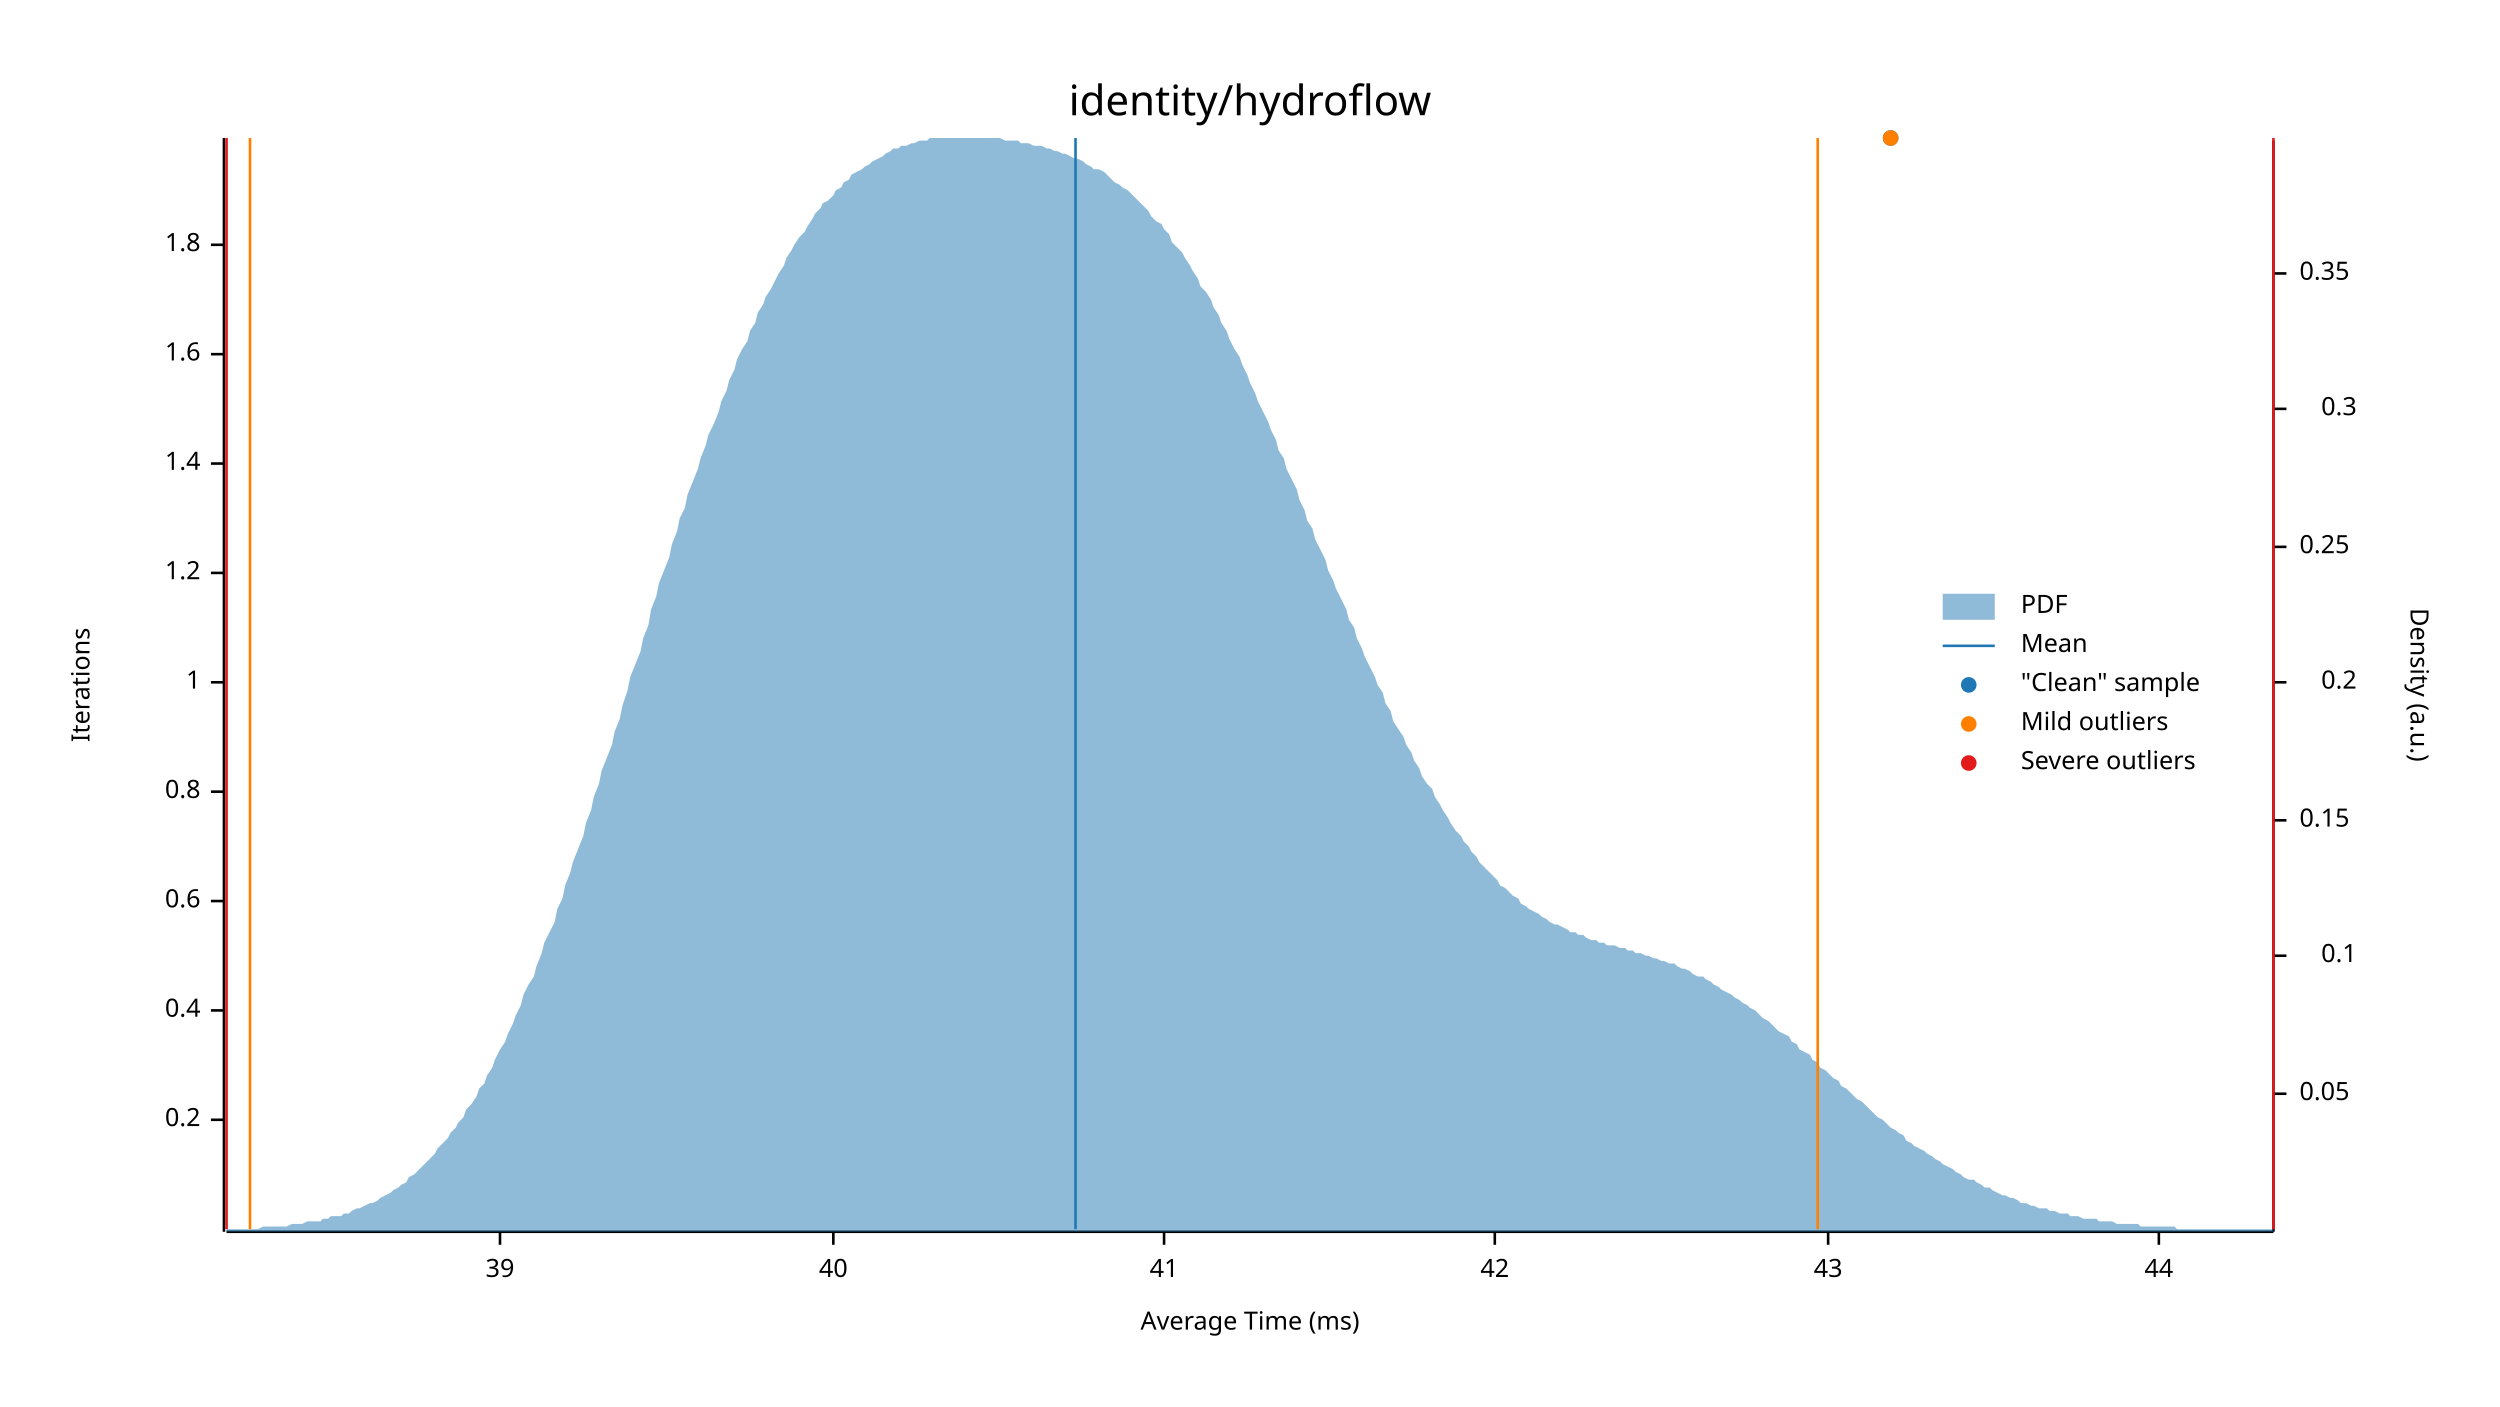
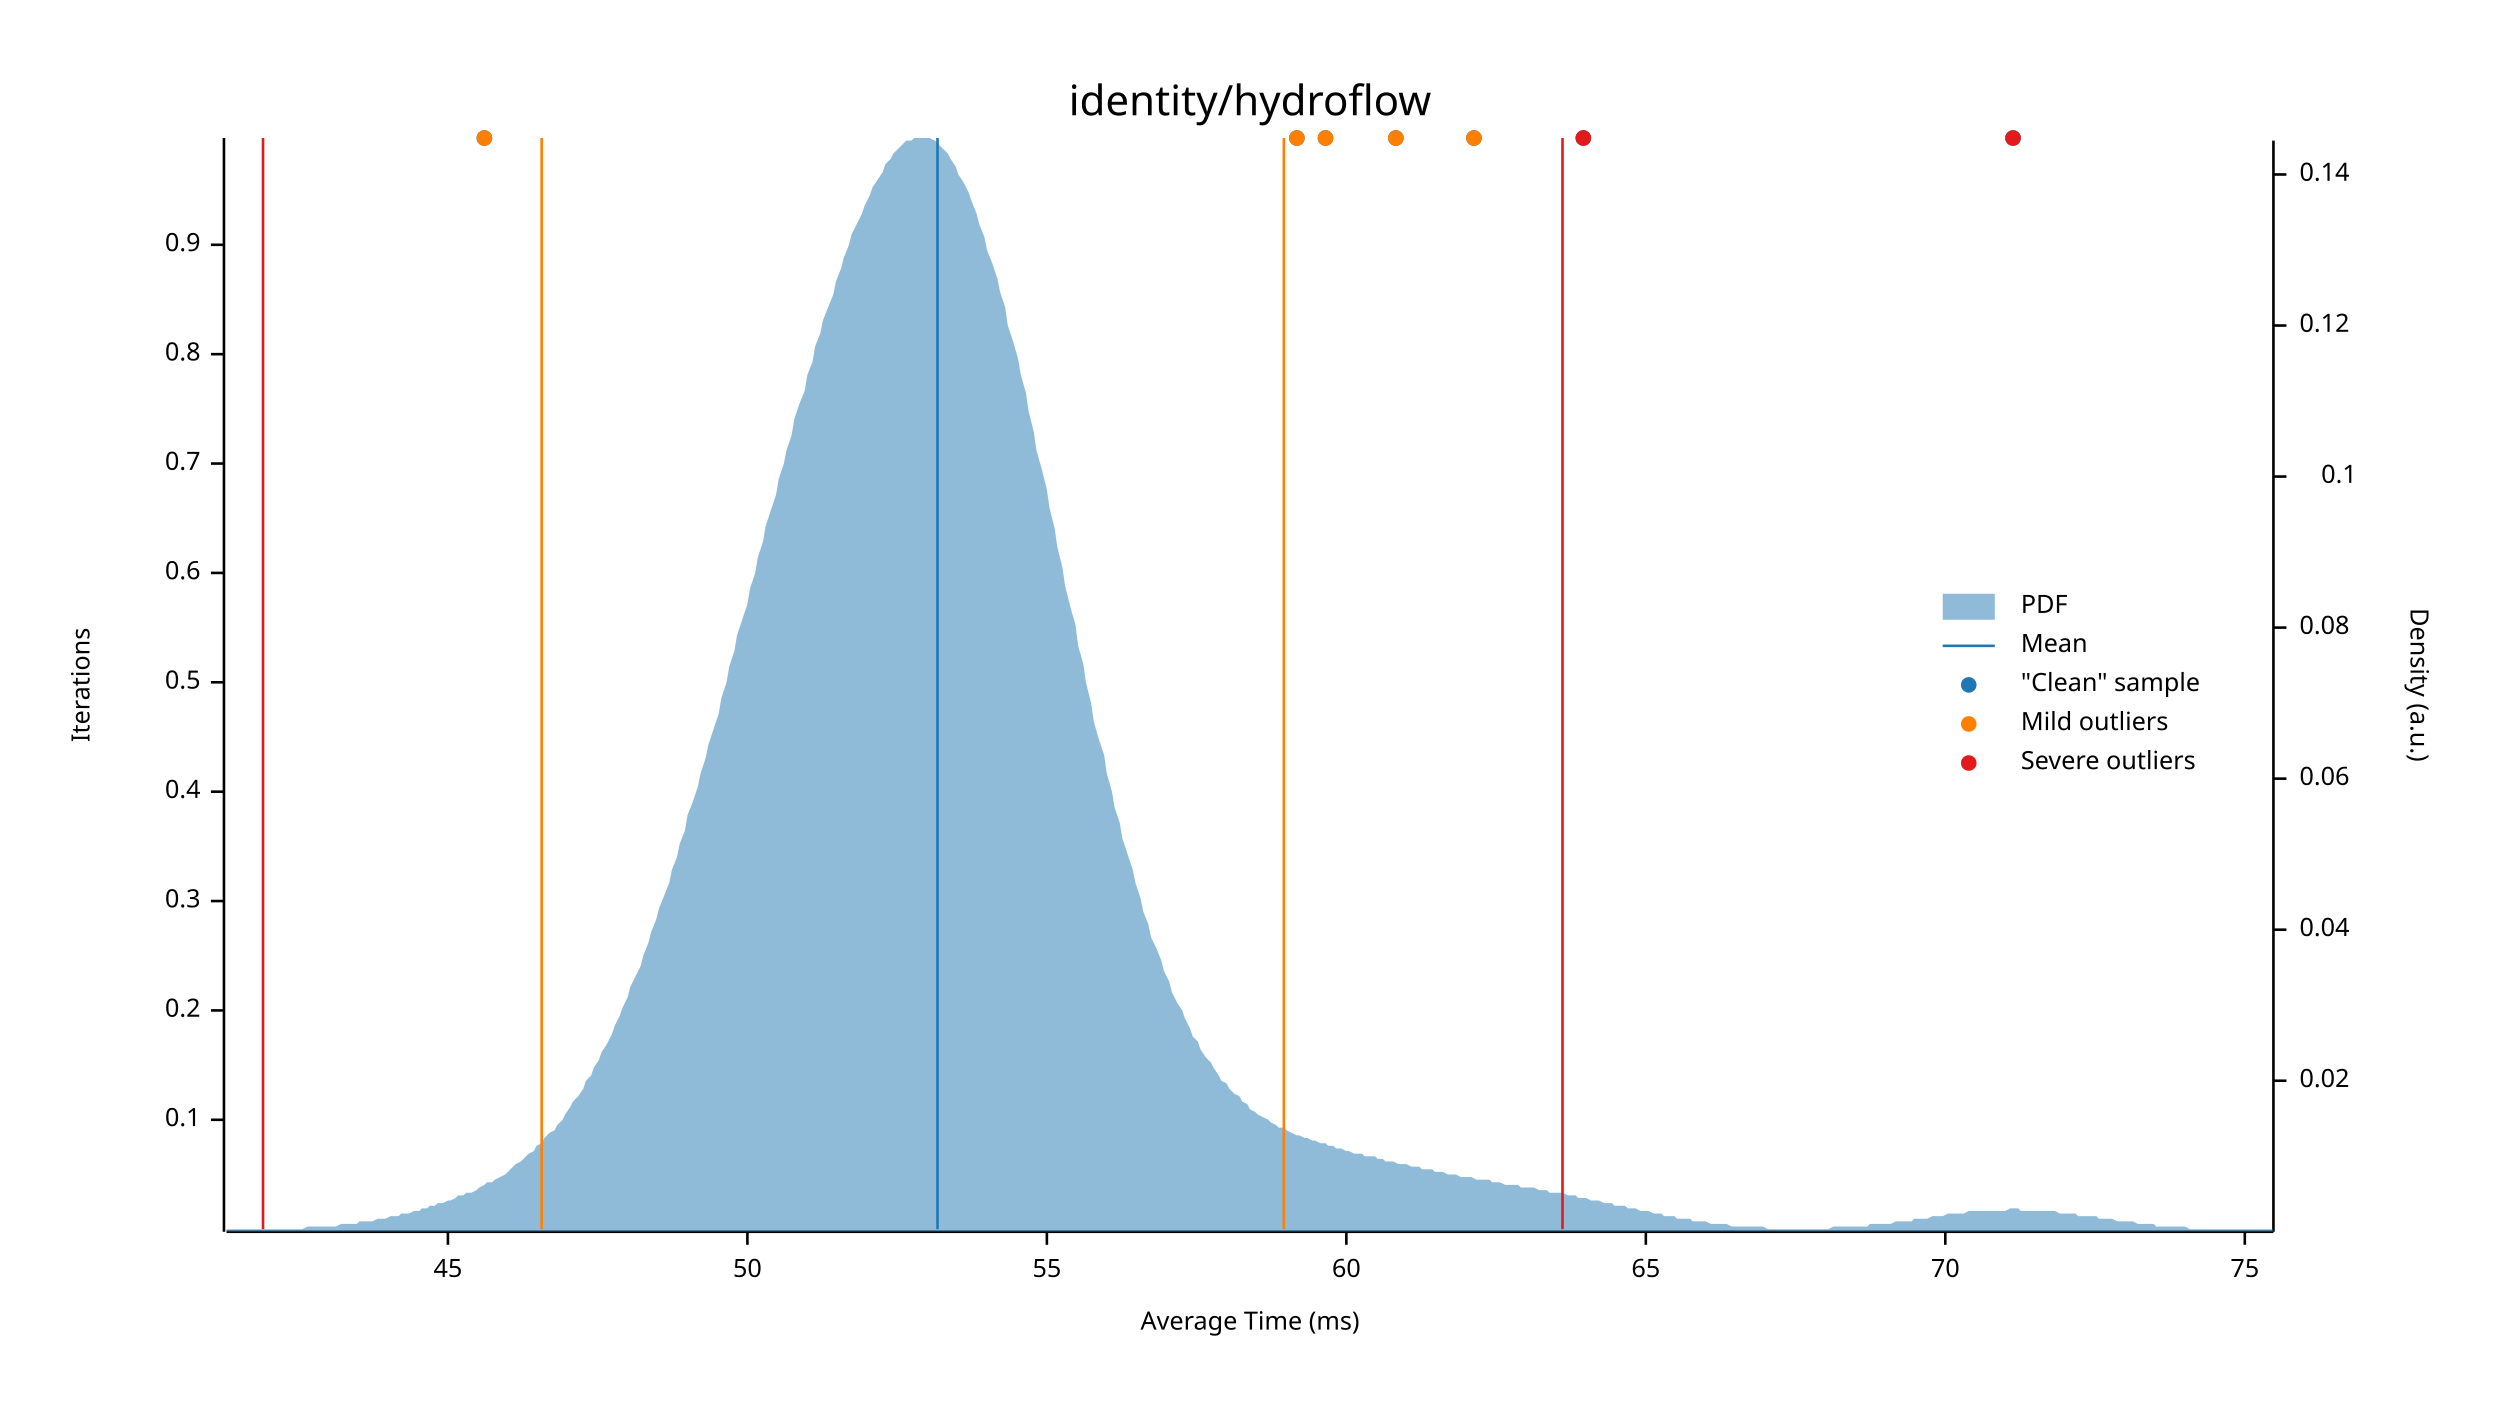
<svg xmlns="http://www.w3.org/2000/svg" width="960" height="540" viewBox="0 0 960 540">
  <text x="480" y="32" dy="0.76em" text-anchor="middle" font-family="sans-serif" font-size="16.129" opacity="1" fill="#000000">
identity/hydroflow
</text>
  <text x="27" y="263" dy="0.76em" text-anchor="middle" font-family="sans-serif" font-size="9.677" opacity="1" fill="#000000" transform="rotate(270, 27, 263)">
Iterations
</text>
  <text x="480" y="513" dy="-0.5ex" text-anchor="middle" font-family="sans-serif" font-size="9.677" opacity="1" fill="#000000">
Average Time (ms)
</text>
  <polyline fill="none" opacity="1" stroke="#000000" stroke-width="1" points="86,53 86,473 " />
  <text x="77" y="430" dy="0.5ex" text-anchor="end" font-family="sans-serif" font-size="9.677" opacity="1" fill="#000000">
- 0.2
+ 0.1
</text>
  <polyline fill="none" opacity="1" stroke="#000000" stroke-width="1" points="81,430 86,430 " />
  <text x="77" y="388" dy="0.5ex" text-anchor="end" font-family="sans-serif" font-size="9.677" opacity="1" fill="#000000">
- 0.4
+ 0.2
</text>
  <polyline fill="none" opacity="1" stroke="#000000" stroke-width="1" points="81,388 86,388 " />
  <text x="77" y="346" dy="0.5ex" text-anchor="end" font-family="sans-serif" font-size="9.677" opacity="1" fill="#000000">
- 0.6
+ 0.3
</text>
  <polyline fill="none" opacity="1" stroke="#000000" stroke-width="1" points="81,346 86,346 " />
  <text x="77" y="304" dy="0.5ex" text-anchor="end" font-family="sans-serif" font-size="9.677" opacity="1" fill="#000000">
- 0.8
+ 0.4
</text>
  <polyline fill="none" opacity="1" stroke="#000000" stroke-width="1" points="81,304 86,304 " />
  <text x="77" y="262" dy="0.5ex" text-anchor="end" font-family="sans-serif" font-size="9.677" opacity="1" fill="#000000">
- 1
+ 0.5
</text>
  <polyline fill="none" opacity="1" stroke="#000000" stroke-width="1" points="81,262 86,262 " />
  <text x="77" y="220" dy="0.5ex" text-anchor="end" font-family="sans-serif" font-size="9.677" opacity="1" fill="#000000">
- 1.2
+ 0.6
</text>
  <polyline fill="none" opacity="1" stroke="#000000" stroke-width="1" points="81,220 86,220 " />
  <text x="77" y="178" dy="0.5ex" text-anchor="end" font-family="sans-serif" font-size="9.677" opacity="1" fill="#000000">
- 1.4
+ 0.7
</text>
  <polyline fill="none" opacity="1" stroke="#000000" stroke-width="1" points="81,178 86,178 " />
  <text x="77" y="136" dy="0.5ex" text-anchor="end" font-family="sans-serif" font-size="9.677" opacity="1" fill="#000000">
- 1.6
+ 0.8
</text>
  <polyline fill="none" opacity="1" stroke="#000000" stroke-width="1" points="81,136 86,136 " />
  <text x="77" y="94" dy="0.5ex" text-anchor="end" font-family="sans-serif" font-size="9.677" opacity="1" fill="#000000">
- 1.8
+ 0.9
</text>
  <polyline fill="none" opacity="1" stroke="#000000" stroke-width="1" points="81,94 86,94 " />
  <polyline fill="none" opacity="1" stroke="#000000" stroke-width="1" points="87,473 873,473 " />
-   <text x="192" y="483" dy="0.76em" text-anchor="middle" font-family="sans-serif" font-size="9.677" opacity="1" fill="#000000">
- 39
+   <text x="172" y="483" dy="0.76em" text-anchor="middle" font-family="sans-serif" font-size="9.677" opacity="1" fill="#000000">
+ 45
</text>
-   <polyline fill="none" opacity="1" stroke="#000000" stroke-width="1" points="192,473 192,478 " />
-   <text x="320" y="483" dy="0.76em" text-anchor="middle" font-family="sans-serif" font-size="9.677" opacity="1" fill="#000000">
- 40
+   <polyline fill="none" opacity="1" stroke="#000000" stroke-width="1" points="172,473 172,478 " />
+   <text x="287" y="483" dy="0.76em" text-anchor="middle" font-family="sans-serif" font-size="9.677" opacity="1" fill="#000000">
+ 50
</text>
-   <polyline fill="none" opacity="1" stroke="#000000" stroke-width="1" points="320,473 320,478 " />
-   <text x="447" y="483" dy="0.76em" text-anchor="middle" font-family="sans-serif" font-size="9.677" opacity="1" fill="#000000">
- 41
+   <polyline fill="none" opacity="1" stroke="#000000" stroke-width="1" points="287,473 287,478 " />
+   <text x="402" y="483" dy="0.76em" text-anchor="middle" font-family="sans-serif" font-size="9.677" opacity="1" fill="#000000">
+ 55
</text>
-   <polyline fill="none" opacity="1" stroke="#000000" stroke-width="1" points="447,473 447,478 " />
-   <text x="574" y="483" dy="0.76em" text-anchor="middle" font-family="sans-serif" font-size="9.677" opacity="1" fill="#000000">
- 42
+   <polyline fill="none" opacity="1" stroke="#000000" stroke-width="1" points="402,473 402,478 " />
+   <text x="517" y="483" dy="0.76em" text-anchor="middle" font-family="sans-serif" font-size="9.677" opacity="1" fill="#000000">
+ 60
</text>
-   <polyline fill="none" opacity="1" stroke="#000000" stroke-width="1" points="574,473 574,478 " />
-   <text x="702" y="483" dy="0.76em" text-anchor="middle" font-family="sans-serif" font-size="9.677" opacity="1" fill="#000000">
- 43
+   <polyline fill="none" opacity="1" stroke="#000000" stroke-width="1" points="517,473 517,478 " />
+   <text x="632" y="483" dy="0.76em" text-anchor="middle" font-family="sans-serif" font-size="9.677" opacity="1" fill="#000000">
+ 65
</text>
-   <polyline fill="none" opacity="1" stroke="#000000" stroke-width="1" points="702,473 702,478 " />
-   <text x="829" y="483" dy="0.76em" text-anchor="middle" font-family="sans-serif" font-size="9.677" opacity="1" fill="#000000">
- 44
+   <polyline fill="none" opacity="1" stroke="#000000" stroke-width="1" points="632,473 632,478 " />
+   <text x="747" y="483" dy="0.76em" text-anchor="middle" font-family="sans-serif" font-size="9.677" opacity="1" fill="#000000">
+ 70
</text>
-   <polyline fill="none" opacity="1" stroke="#000000" stroke-width="1" points="829,473 829,478 " />
+   <polyline fill="none" opacity="1" stroke="#000000" stroke-width="1" points="747,473 747,478 " />
+   <text x="862" y="483" dy="0.76em" text-anchor="middle" font-family="sans-serif" font-size="9.677" opacity="1" fill="#000000">
+ 75
+ </text>
+   <polyline fill="none" opacity="1" stroke="#000000" stroke-width="1" points="862,473 862,478 " />
  <text x="933" y="263" dy="0.76em" text-anchor="middle" font-family="sans-serif" font-size="9.677" opacity="1" fill="#000000" transform="rotate(90, 933, 263)">
Density (a.u.)
</text>
  <polyline fill="none" opacity="1" stroke="#000000" stroke-width="1" points="873,54 873,473 " />
-   <text x="883" y="420" dy="0.5ex" text-anchor="start" font-family="sans-serif" font-size="9.677" opacity="1" fill="#000000">
- 0.05
+   <text x="883" y="415" dy="0.5ex" text-anchor="start" font-family="sans-serif" font-size="9.677" opacity="1" fill="#000000">
+ 0.02
</text>
-   <polyline fill="none" opacity="1" stroke="#000000" stroke-width="1" points="873,420 878,420 " />
-   <text x="905" y="367" dy="0.5ex" text-anchor="end" font-family="sans-serif" font-size="9.677" opacity="1" fill="#000000">
+   <polyline fill="none" opacity="1" stroke="#000000" stroke-width="1" points="873,415 878,415 " />
+   <text x="883" y="357" dy="0.5ex" text-anchor="start" font-family="sans-serif" font-size="9.677" opacity="1" fill="#000000">
+ 0.04
+ </text>
+   <polyline fill="none" opacity="1" stroke="#000000" stroke-width="1" points="873,357 878,357 " />
+   <text x="883" y="299" dy="0.5ex" text-anchor="start" font-family="sans-serif" font-size="9.677" opacity="1" fill="#000000">
+ 0.06
+ </text>
+   <polyline fill="none" opacity="1" stroke="#000000" stroke-width="1" points="873,299 878,299 " />
+   <text x="883" y="241" dy="0.5ex" text-anchor="start" font-family="sans-serif" font-size="9.677" opacity="1" fill="#000000">
+ 0.08
+ </text>
+   <polyline fill="none" opacity="1" stroke="#000000" stroke-width="1" points="873,241 878,241 " />
+   <text x="905" y="183" dy="0.5ex" text-anchor="end" font-family="sans-serif" font-size="9.677" opacity="1" fill="#000000">
0.1
</text>
-   <polyline fill="none" opacity="1" stroke="#000000" stroke-width="1" points="873,367 878,367 " />
-   <text x="883" y="315" dy="0.5ex" text-anchor="start" font-family="sans-serif" font-size="9.677" opacity="1" fill="#000000">
- 0.15
+   <polyline fill="none" opacity="1" stroke="#000000" stroke-width="1" points="873,183 878,183 " />
+   <text x="883" y="125" dy="0.5ex" text-anchor="start" font-family="sans-serif" font-size="9.677" opacity="1" fill="#000000">
+ 0.12
</text>
-   <polyline fill="none" opacity="1" stroke="#000000" stroke-width="1" points="873,315 878,315 " />
-   <text x="905" y="262" dy="0.5ex" text-anchor="end" font-family="sans-serif" font-size="9.677" opacity="1" fill="#000000">
- 0.2
+   <polyline fill="none" opacity="1" stroke="#000000" stroke-width="1" points="873,125 878,125 " />
+   <text x="883" y="67" dy="0.5ex" text-anchor="start" font-family="sans-serif" font-size="9.677" opacity="1" fill="#000000">
+ 0.14
</text>
-   <polyline fill="none" opacity="1" stroke="#000000" stroke-width="1" points="873,262 878,262 " />
-   <text x="883" y="210" dy="0.5ex" text-anchor="start" font-family="sans-serif" font-size="9.677" opacity="1" fill="#000000">
- 0.25
- </text>
-   <polyline fill="none" opacity="1" stroke="#000000" stroke-width="1" points="873,210 878,210 " />
-   <text x="905" y="157" dy="0.5ex" text-anchor="end" font-family="sans-serif" font-size="9.677" opacity="1" fill="#000000">
- 0.3
- </text>
-   <polyline fill="none" opacity="1" stroke="#000000" stroke-width="1" points="873,157 878,157 " />
-   <text x="883" y="105" dy="0.5ex" text-anchor="start" font-family="sans-serif" font-size="9.677" opacity="1" fill="#000000">
- 0.35
- </text>
-   <polyline fill="none" opacity="1" stroke="#000000" stroke-width="1" points="873,105 878,105 " />
-   <polygon opacity="0.5" fill="#1F78B4" points="87,472 88,472 90,472 91,472 93,472 94,472 96,472 98,472 99,472 101,471 102,471 104,471 105,471 107,471 109,471 110,471 112,470 113,470 115,470 116,470 118,469 120,469 121,469 123,469 124,468 126,468 127,467 129,467 131,467 132,466 134,466 135,465 137,464 138,464 140,463 142,462 143,462 145,461 146,460 148,459 150,458 151,457 153,456 154,455 156,454 157,452 159,451 161,449 162,448 164,446 165,445 167,443 168,441 170,439 172,437 173,435 175,433 176,431 178,429 179,426 181,424 183,421 184,418 186,416 187,413 189,410 190,407 192,403 194,400 195,397 197,393 198,390 200,386 201,382 203,378 205,375 206,371 208,366 209,362 211,358 213,354 214,349 216,345 217,340 219,335 220,331 222,326 224,321 225,316 227,311 228,306 230,301 231,296 233,291 235,286 236,281 238,276 239,271 241,265 242,260 244,255 246,250 247,245 249,240 250,234 252,229 253,224 255,219 257,214 258,209 260,204 261,199 263,195 264,190 266,185 268,180 269,176 271,171 272,167 274,163 276,158 277,154 279,150 280,146 282,142 283,138 285,134 287,131 288,127 290,124 291,120 293,117 294,114 296,111 298,107 299,105 301,102 302,99 304,96 305,94 307,91 309,89 310,87 312,84 313,82 315,80 316,78 318,77 320,75 321,73 323,72 324,70 326,69 327,67 329,66 331,65 332,64 334,63 335,62 337,61 339,60 340,59 342,58 343,57 345,57 346,56 348,56 350,55 351,55 353,54 354,54 356,54 357,53 359,53 361,53 362,53 364,53 365,53 367,53 368,53 370,53 372,53 373,53 375,53 376,53 378,53 379,53 381,53 383,53 384,53 386,54 387,54 389,54 391,54 392,55 394,55 395,55 397,56 398,56 400,56 402,57 403,57 405,58 406,58 408,59 409,59 411,60 413,61 414,61 416,62 417,63 419,64 420,65 422,65 424,66 425,67 427,69 428,70 430,71 431,72 433,73 435,75 436,76 438,78 439,79 441,81 442,83 444,85 446,86 447,88 449,90 450,93 452,95 454,97 455,99 457,102 458,104 460,107 461,110 463,112 465,115 466,118 468,121 469,124 471,127 472,130 474,134 476,137 477,140 479,144 480,147 482,151 483,154 485,158 487,162 488,165 490,169 491,173 493,176 494,180 496,184 498,188 499,192 501,196 502,200 504,203 505,207 507,211 509,215 510,219 512,223 513,226 515,230 517,234 518,238 520,241 521,245 523,249 524,252 526,256 528,260 529,263 531,266 532,270 534,273 535,277 537,280 539,283 540,286 542,289 543,292 545,295 546,298 548,301 550,303 551,306 553,309 554,311 556,314 557,316 559,319 561,321 562,323 564,325 565,327 567,329 568,331 570,333 572,335 573,336 575,338 576,340 578,341 580,343 581,344 583,345 584,347 586,348 587,349 589,350 591,351 592,352 594,353 595,354 597,355 598,355 600,356 602,357 603,358 605,358 606,359 608,359 609,360 611,361 613,361 614,362 616,362 617,363 619,363 620,363 622,364 624,364 625,365 627,365 628,366 630,366 632,367 633,367 635,368 636,368 638,369 639,369 641,370 643,370 644,371 646,372 647,372 649,373 650,374 652,375 654,375 655,376 657,377 658,378 660,379 661,380 663,381 665,382 666,383 668,384 669,385 671,386 672,387 674,388 676,390 677,391 679,392 680,393 682,395 683,396 685,397 687,398 688,400 690,401 691,403 693,404 695,405 696,407 698,408 699,410 701,411 702,412 704,414 706,415 707,417 709,418 710,419 712,421 713,422 715,423 717,425 718,426 720,428 721,429 723,430 724,431 726,433 728,434 729,435 731,436 732,438 734,439 735,440 737,441 739,442 740,443 742,444 743,445 745,446 746,447 748,448 750,449 751,450 753,451 754,452 756,453 758,453 759,454 761,455 762,456 764,456 765,457 767,458 769,459 770,459 772,460 773,460 775,461 776,462 778,462 780,463 781,463 783,464 784,464 786,464 787,465 789,465 791,466 792,466 794,466 795,467 797,467 798,467 800,468 802,468 803,468 805,468 806,469 808,469 809,469 811,469 813,470 814,470 816,470 817,470 819,470 821,470 822,471 824,471 825,471 827,471 828,471 830,471 832,471 833,471 835,471 836,472 838,472 839,472 841,472 843,472 844,472 846,472 847,472 849,472 850,472 852,472 854,472 855,472 857,472 858,472 860,472 861,472 863,472 865,472 866,472 868,472 869,472 871,472 873,472 873,473 87,473 " />
-   <polyline fill="none" opacity="1" stroke="#1F78B4" stroke-width="1" points="413,472 413,53 " />
-   <polyline fill="none" opacity="1" stroke="#FF7F00" stroke-width="1" points="96,472 96,53 " />
-   <polyline fill="none" opacity="1" stroke="#FF7F00" stroke-width="1" points="698,472 698,53 " />
-   <polyline fill="none" opacity="1" stroke="#E31A1C" stroke-width="1" points="87,472 87,53 " />
-   <polyline fill="none" opacity="1" stroke="#E31A1C" stroke-width="1" points="873,472 873,53 " />
-   <circle cx="726" cy="53" r="3" opacity="1" fill="#1F78B4" stroke="none" stroke-width="1" />
-   <circle cx="726" cy="53" r="3" opacity="1" fill="#FF7F00" stroke="none" stroke-width="1" />
+   <polyline fill="none" opacity="1" stroke="#000000" stroke-width="1" points="873,67 878,67 " />
+   <polygon opacity="0.5" fill="#1F78B4" points="87,472 88,472 90,472 91,472 93,472 94,472 96,472 98,472 99,472 101,472 102,472 104,472 105,472 107,472 109,472 110,472 112,472 113,472 115,472 116,472 118,471 120,471 121,471 123,471 124,471 126,471 127,471 129,471 131,470 132,470 134,470 135,470 137,470 138,469 140,469 142,469 143,469 145,468 146,468 148,468 150,467 151,467 153,467 154,466 156,466 157,466 159,465 161,465 162,464 164,464 165,463 167,463 168,462 170,462 172,461 173,461 175,460 176,459 178,459 179,458 181,458 183,457 184,456 186,455 187,454 189,454 190,453 192,452 194,451 195,450 197,448 198,447 200,446 201,445 203,443 205,442 206,440 208,439 209,437 211,435 213,434 214,432 216,430 217,428 219,425 220,423 222,421 224,418 225,415 227,413 228,410 230,407 231,404 233,401 235,397 236,394 238,390 239,387 241,383 242,379 244,375 246,371 247,367 249,362 250,358 252,353 253,349 255,344 257,339 258,334 260,329 261,324 263,319 264,313 266,308 268,302 269,297 271,291 272,286 274,280 276,274 277,268 279,262 280,256 282,250 283,244 285,238 287,232 288,226 290,220 291,214 293,208 294,202 296,196 298,190 299,184 301,178 302,173 304,167 305,161 307,155 309,150 310,144 312,139 313,133 315,128 316,123 318,118 320,113 321,108 323,103 324,99 326,94 327,90 329,86 331,82 332,79 334,75 335,72 337,69 339,66 340,63 342,61 343,59 345,57 346,56 348,54 350,54 351,53 353,53 354,53 356,53 357,53 359,54 361,56 362,57 364,59 365,61 367,64 368,67 370,70 372,74 373,77 375,82 376,86 378,91 379,96 381,101 383,107 384,112 386,118 387,125 389,131 391,138 392,144 394,151 395,158 397,166 398,173 400,180 402,188 403,195 405,203 406,210 408,218 409,225 411,233 413,240 414,248 416,255 417,262 419,270 420,277 422,284 424,290 425,297 427,304 428,310 430,316 431,322 433,328 435,334 436,339 438,345 439,350 441,355 442,360 444,364 446,369 447,373 449,377 450,381 452,385 454,388 455,391 457,395 458,398 460,400 461,403 463,406 465,408 466,410 468,413 469,415 471,416 472,418 474,420 476,421 477,423 479,424 480,426 482,427 483,428 485,429 487,430 488,431 490,432 491,433 493,433 494,434 496,435 498,436 499,436 501,437 502,437 504,438 505,438 507,439 509,439 510,440 512,440 513,441 515,441 517,442 518,442 520,443 521,443 523,443 524,444 526,444 528,444 529,445 531,445 532,446 534,446 535,446 537,447 539,447 540,447 542,448 543,448 545,448 546,449 548,449 550,449 551,450 553,450 554,450 556,451 557,451 559,451 561,452 562,452 564,452 565,452 567,453 568,453 570,453 572,453 573,454 575,454 576,454 578,455 580,455 581,455 583,455 584,456 586,456 587,456 589,456 591,457 592,457 594,457 595,458 597,458 598,458 600,458 602,459 603,459 605,459 606,460 608,460 609,460 611,461 613,461 614,461 616,462 617,462 619,462 620,463 622,463 624,463 625,464 627,464 628,464 630,465 632,465 633,465 635,466 636,466 638,466 639,467 641,467 643,467 644,468 646,468 647,468 649,468 650,469 652,469 654,469 655,469 657,470 658,470 660,470 661,470 663,470 665,471 666,471 668,471 669,471 671,471 672,471 674,471 676,471 677,471 679,472 680,472 682,472 683,472 685,472 687,472 688,472 690,472 691,472 693,472 695,472 696,472 698,472 699,472 701,472 702,472 704,471 706,471 707,471 709,471 710,471 712,471 713,471 715,471 717,471 718,470 720,470 721,470 723,470 724,470 726,470 728,469 729,469 731,469 732,469 734,469 735,468 737,468 739,468 740,468 742,467 743,467 745,467 746,467 748,466 750,466 751,466 753,466 754,466 756,465 758,465 759,465 761,465 762,465 764,465 765,465 767,465 769,465 770,465 772,464 773,464 775,464 776,465 778,465 780,465 781,465 783,465 784,465 786,465 787,465 789,465 791,466 792,466 794,466 795,466 797,466 798,467 800,467 802,467 803,467 805,467 806,468 808,468 809,468 811,468 813,469 814,469 816,469 817,469 819,469 821,470 822,470 824,470 825,470 827,470 828,471 830,471 832,471 833,471 835,471 836,471 838,471 839,471 841,472 843,472 844,472 846,472 847,472 849,472 850,472 852,472 854,472 855,472 857,472 858,472 860,472 861,472 863,472 865,472 866,472 868,472 869,472 871,472 873,472 873,473 87,473 " />
+   <polyline fill="none" opacity="1" stroke="#1F78B4" stroke-width="1" points="360,472 360,53 " />
+   <polyline fill="none" opacity="1" stroke="#FF7F00" stroke-width="1" points="208,472 208,53 " />
+   <polyline fill="none" opacity="1" stroke="#FF7F00" stroke-width="1" points="493,472 493,53 " />
+   <polyline fill="none" opacity="1" stroke="#E31A1C" stroke-width="1" points="101,472 101,53 " />
+   <polyline fill="none" opacity="1" stroke="#E31A1C" stroke-width="1" points="600,472 600,53 " />
+   <circle cx="536" cy="53" r="3" opacity="1" fill="#1F78B4" stroke="none" stroke-width="1" />
+   <circle cx="773" cy="53" r="3" opacity="1" fill="#1F78B4" stroke="none" stroke-width="1" />
+   <circle cx="608" cy="53" r="3" opacity="1" fill="#1F78B4" stroke="none" stroke-width="1" />
+   <circle cx="509" cy="53" r="3" opacity="1" fill="#1F78B4" stroke="none" stroke-width="1" />
+   <circle cx="186" cy="53" r="3" opacity="1" fill="#1F78B4" stroke="none" stroke-width="1" />
+   <circle cx="566" cy="53" r="3" opacity="1" fill="#1F78B4" stroke="none" stroke-width="1" />
+   <circle cx="498" cy="53" r="3" opacity="1" fill="#1F78B4" stroke="none" stroke-width="1" />
+   <circle cx="536" cy="53" r="3" opacity="1" fill="#FF7F00" stroke="none" stroke-width="1" />
+   <circle cx="509" cy="53" r="3" opacity="1" fill="#FF7F00" stroke="none" stroke-width="1" />
+   <circle cx="186" cy="53" r="3" opacity="1" fill="#FF7F00" stroke="none" stroke-width="1" />
+   <circle cx="566" cy="53" r="3" opacity="1" fill="#FF7F00" stroke="none" stroke-width="1" />
+   <circle cx="498" cy="53" r="3" opacity="1" fill="#FF7F00" stroke="none" stroke-width="1" />
+   <circle cx="773" cy="53" r="3" opacity="1" fill="#E31A1C" stroke="none" stroke-width="1" />
+   <circle cx="608" cy="53" r="3" opacity="1" fill="#E31A1C" stroke="none" stroke-width="1" />
  <text x="776" y="228" dy="0.76em" text-anchor="start" font-family="sans-serif" font-size="9.677" opacity="1" fill="#000000">
PDF
</text>
  <text x="776" y="243" dy="0.76em" text-anchor="start" font-family="sans-serif" font-size="9.677" opacity="1" fill="#000000">
Mean
</text>
  <text x="776" y="258" dy="0.76em" text-anchor="start" font-family="sans-serif" font-size="9.677" opacity="1" fill="#000000">
"Clean" sample
</text>
  <text x="776" y="273" dy="0.76em" text-anchor="start" font-family="sans-serif" font-size="9.677" opacity="1" fill="#000000">
Mild outliers
</text>
  <text x="776" y="288" dy="0.76em" text-anchor="start" font-family="sans-serif" font-size="9.677" opacity="1" fill="#000000">
Severe outliers
</text>
  <rect x="746" y="228" width="20" height="10" opacity="0.5" fill="#1F78B4" stroke="none" />
  <polyline fill="none" opacity="1" stroke="#1F78B4" stroke-width="1" points="746,248 766,248 " />
  <circle cx="756" cy="263" r="3" opacity="1" fill="#1F78B4" stroke="none" stroke-width="1" />
  <circle cx="756" cy="278" r="3" opacity="1" fill="#FF7F00" stroke="none" stroke-width="1" />
  <circle cx="756" cy="293" r="3" opacity="1" fill="#E31A1C" stroke="none" stroke-width="1" />
</svg>
